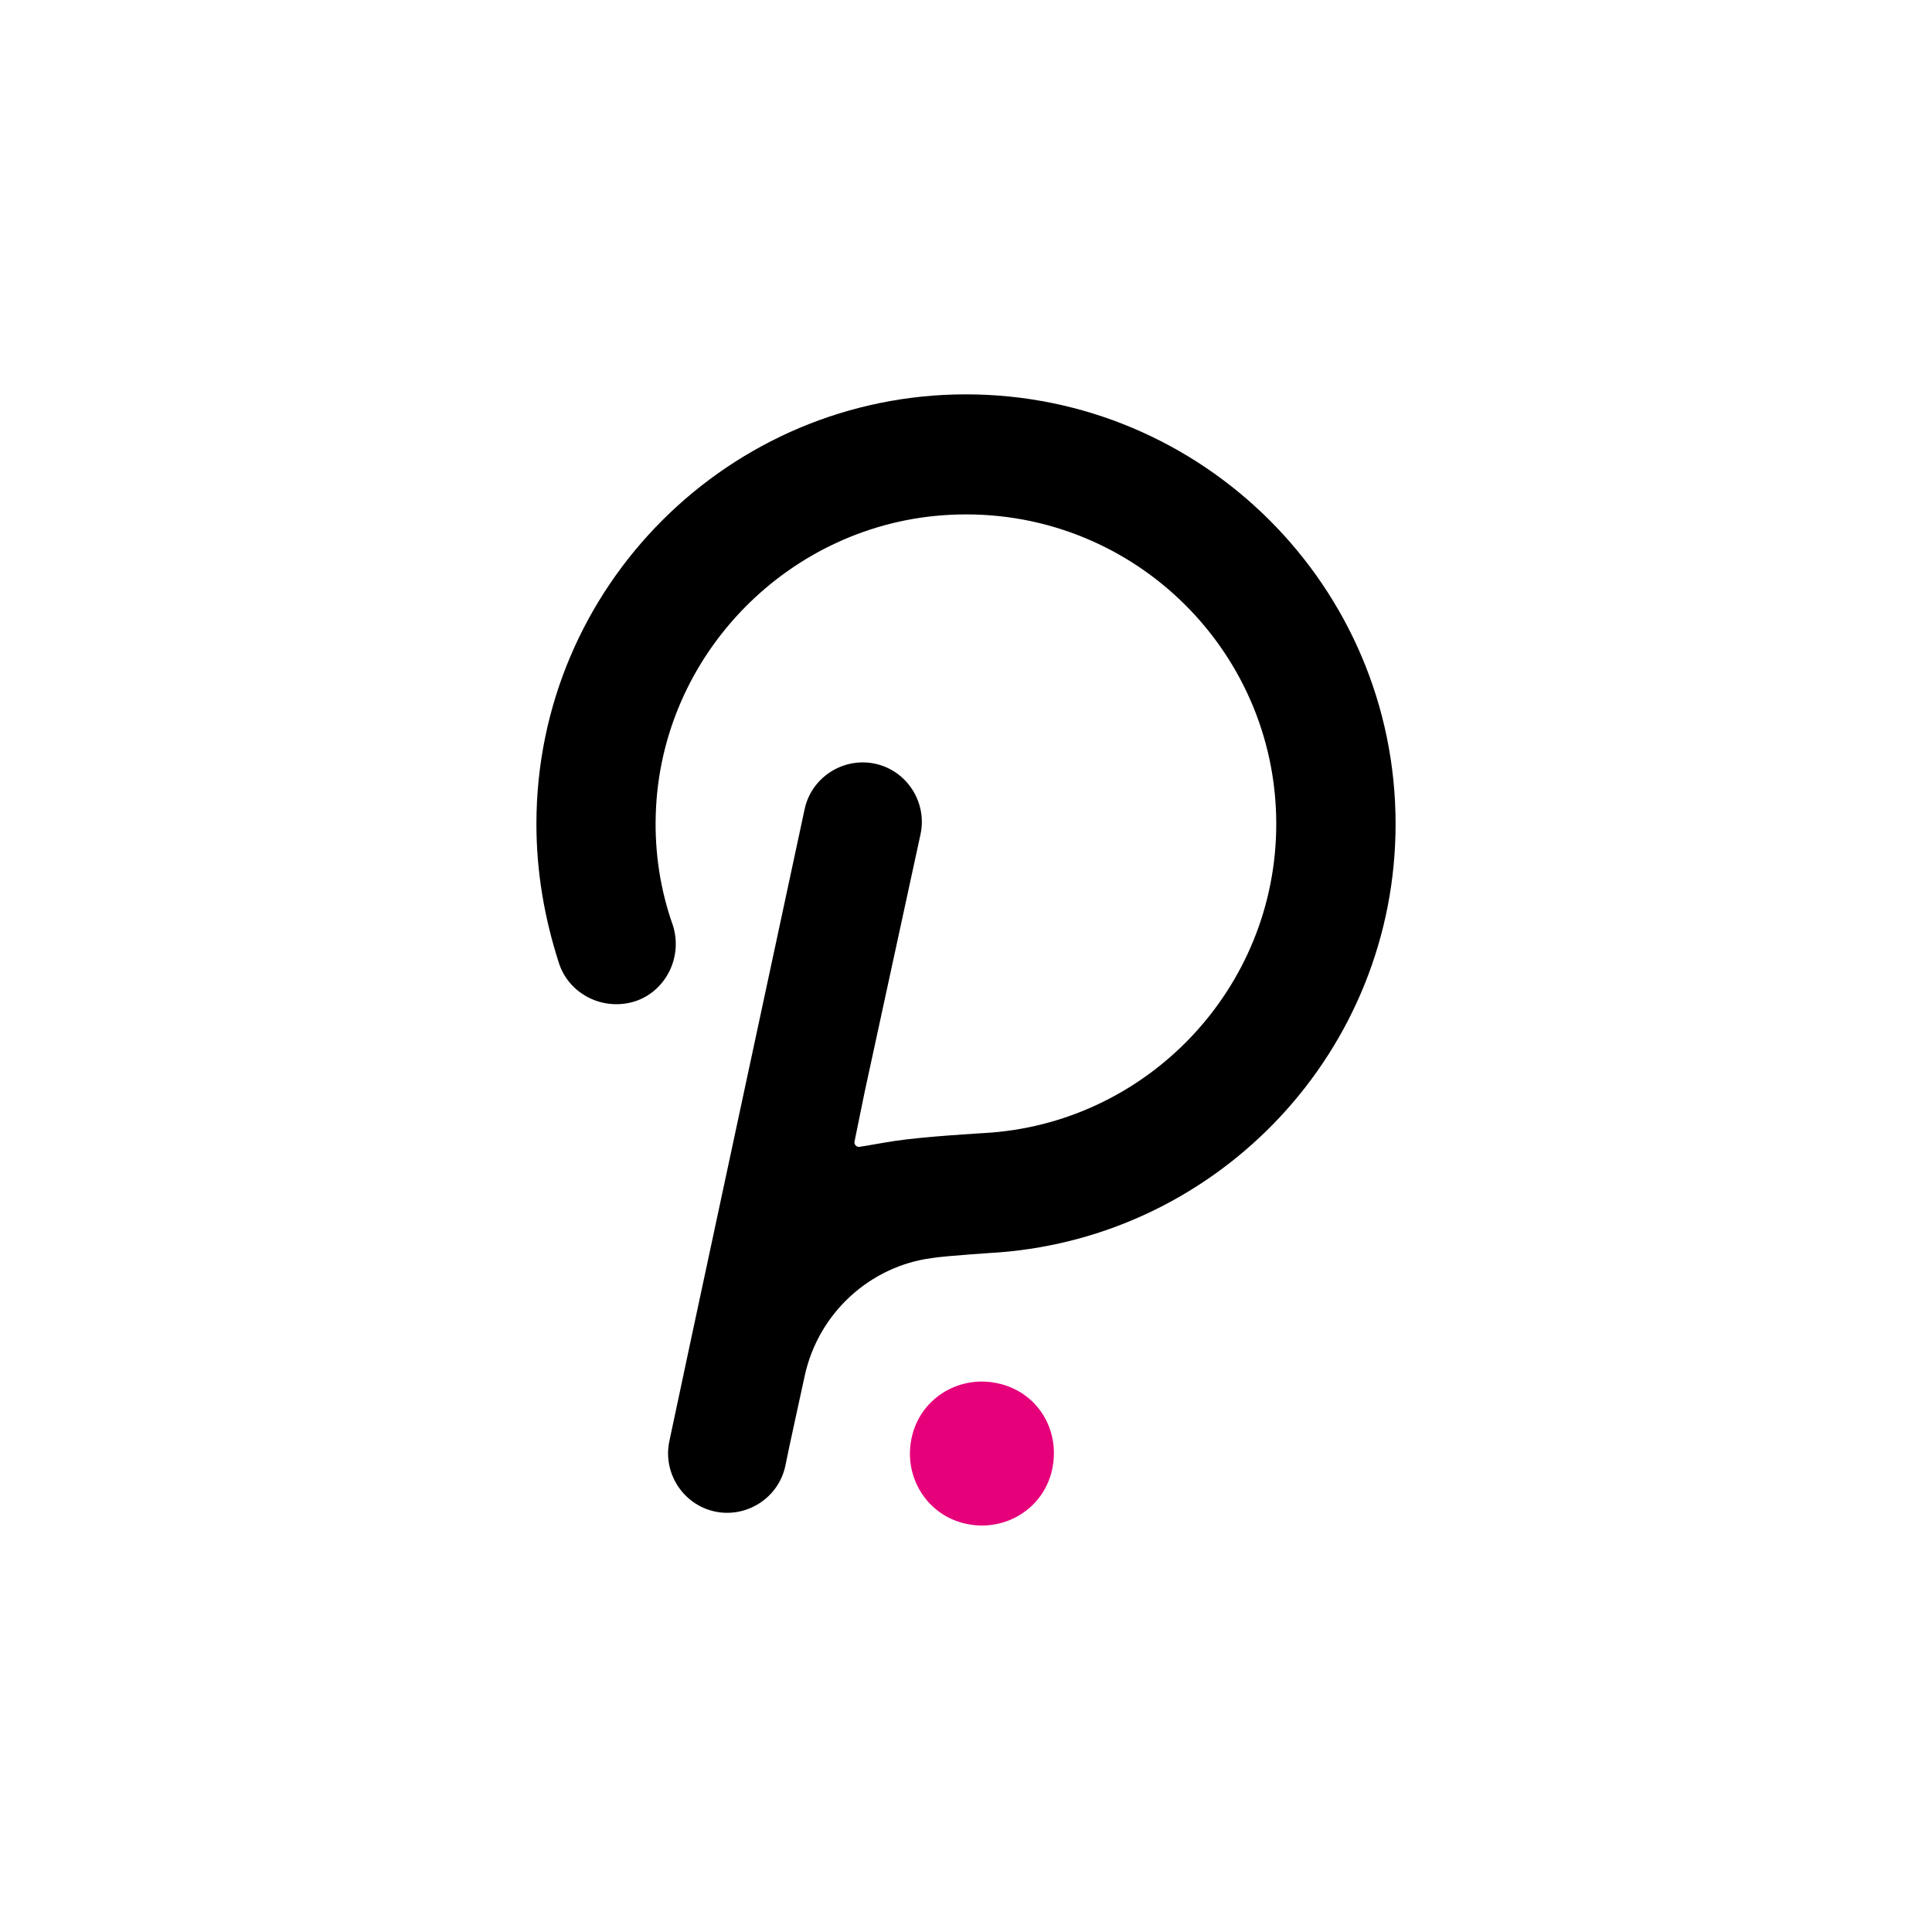
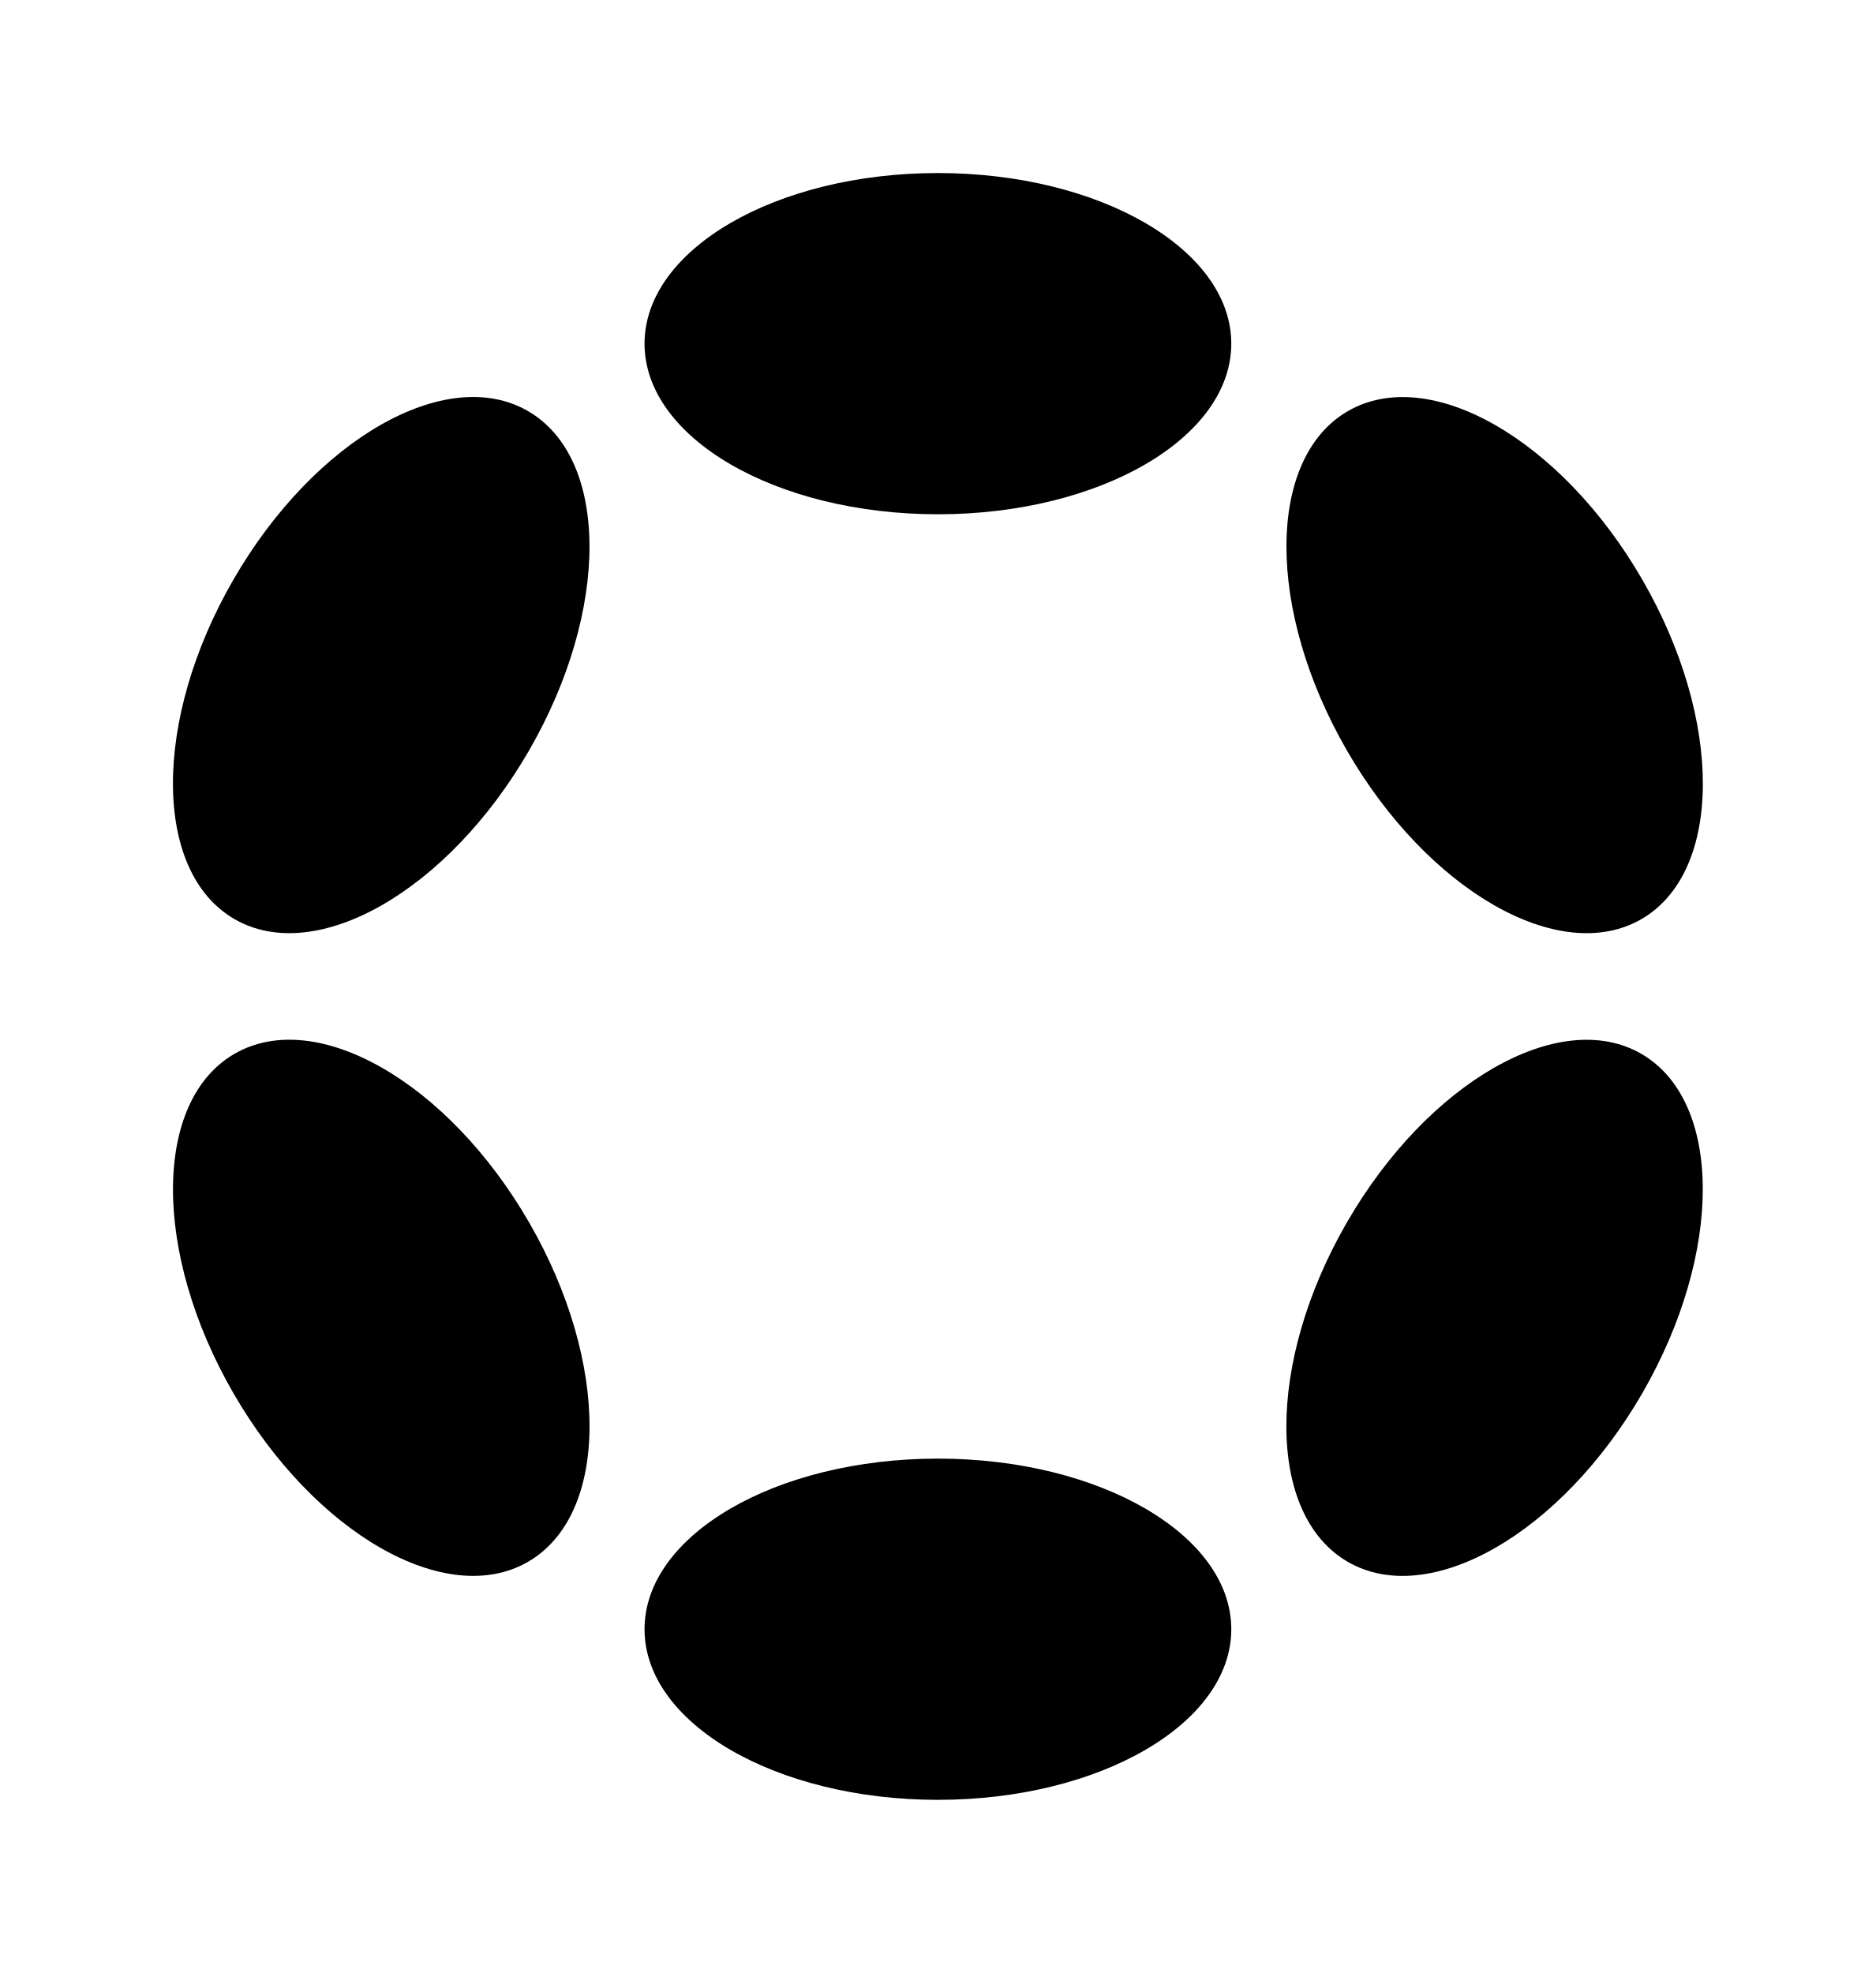
- <svg xmlns="http://www.w3.org/2000/svg" version="1.1" id="Layer_1" x="0px" y="0px" viewBox="0 0 170 170" style="enable-background:new 0 0 170 170;" xml:space="preserve">
+ <svg xmlns="http://www.w3.org/2000/svg" version="1.1" id="Logo" x="0px" y="0px" viewBox="-150 -150 1626.1 1710.3" style="enable-background:new 0 0 1326.1 1410.3;" xml:space="preserve">
  <style type="text/css">
- 	.st0{fill:#E6007A;}
+ 	.st0{fill:#000000;}
</style>
-   <g>
-     <g>
-       <path d="M85,34.7c-20.8,0-37.8,16.9-37.8,37.8c0,4.2,0.7,8.3,2,12.3c0.9,2.7,3.9,4.2,6.7,3.3c2.7-0.9,4.2-3.9,3.3-6.7    c-1.1-3.1-1.6-6.4-1.5-9.7C58.1,57.6,69.5,46,83.6,45.3c15.7-0.8,28.7,11.7,28.7,27.2c0,14.5-11.4,26.4-25.7,27.2    c0,0-5.3,0.3-7.9,0.7c-1.3,0.2-2.3,0.4-3,0.5c-0.3,0.1-0.6-0.2-0.5-0.5l0.9-4.4L81,73.4c0.6-2.8-1.2-5.6-4-6.2    c-2.8-0.6-5.6,1.2-6.2,4c0,0-11.8,55-11.9,55.6c-0.6,2.8,1.2,5.6,4,6.2c2.8,0.6,5.6-1.2,6.2-4c0.1-0.6,1.7-7.9,1.7-7.9    c1.2-5.6,5.8-9.7,11.2-10.4c1.2-0.2,5.9-0.5,5.9-0.5c19.5-1.5,34.9-17.8,34.9-37.7C122.8,51.6,105.8,34.7,85,34.7z" />
-     </g>
-   </g>
-   <path class="st0" d="M87.7,121.7c-3.4-0.7-6.8,1.4-7.5,4.9c-0.7,3.4,1.4,6.8,4.9,7.5c3.4,0.7,6.8-1.4,7.5-4.9  C93.3,125.7,91.2,122.4,87.7,121.7z" />
+   <ellipse class="st0" cx="663" cy="147.9" rx="254.3" ry="147.9" />
+   <ellipse class="st0" cx="663" cy="1262.3" rx="254.3" ry="147.9" />
+   <ellipse transform="matrix(0.5 -0.866 0.866 0.5 -279.1512 369.5916)" class="st0" cx="180.5" cy="426.5" rx="254.3" ry="148" />
+   <ellipse transform="matrix(0.5 -0.866 0.866 0.5 -279.1552 1483.952)" class="st0" cx="1145.6" cy="983.7" rx="254.3" ry="147.9" />
+   <ellipse transform="matrix(0.866 -0.5 0.5 0.866 -467.6798 222.044)" class="st0" cx="180.5" cy="983.7" rx="148" ry="254.3" />
+   <ellipse transform="matrix(0.866 -0.5 0.5 0.866 -59.8007 629.9254)" class="st0" cx="1145.6" cy="426.6" rx="147.9" ry="254.3" />
</svg>
